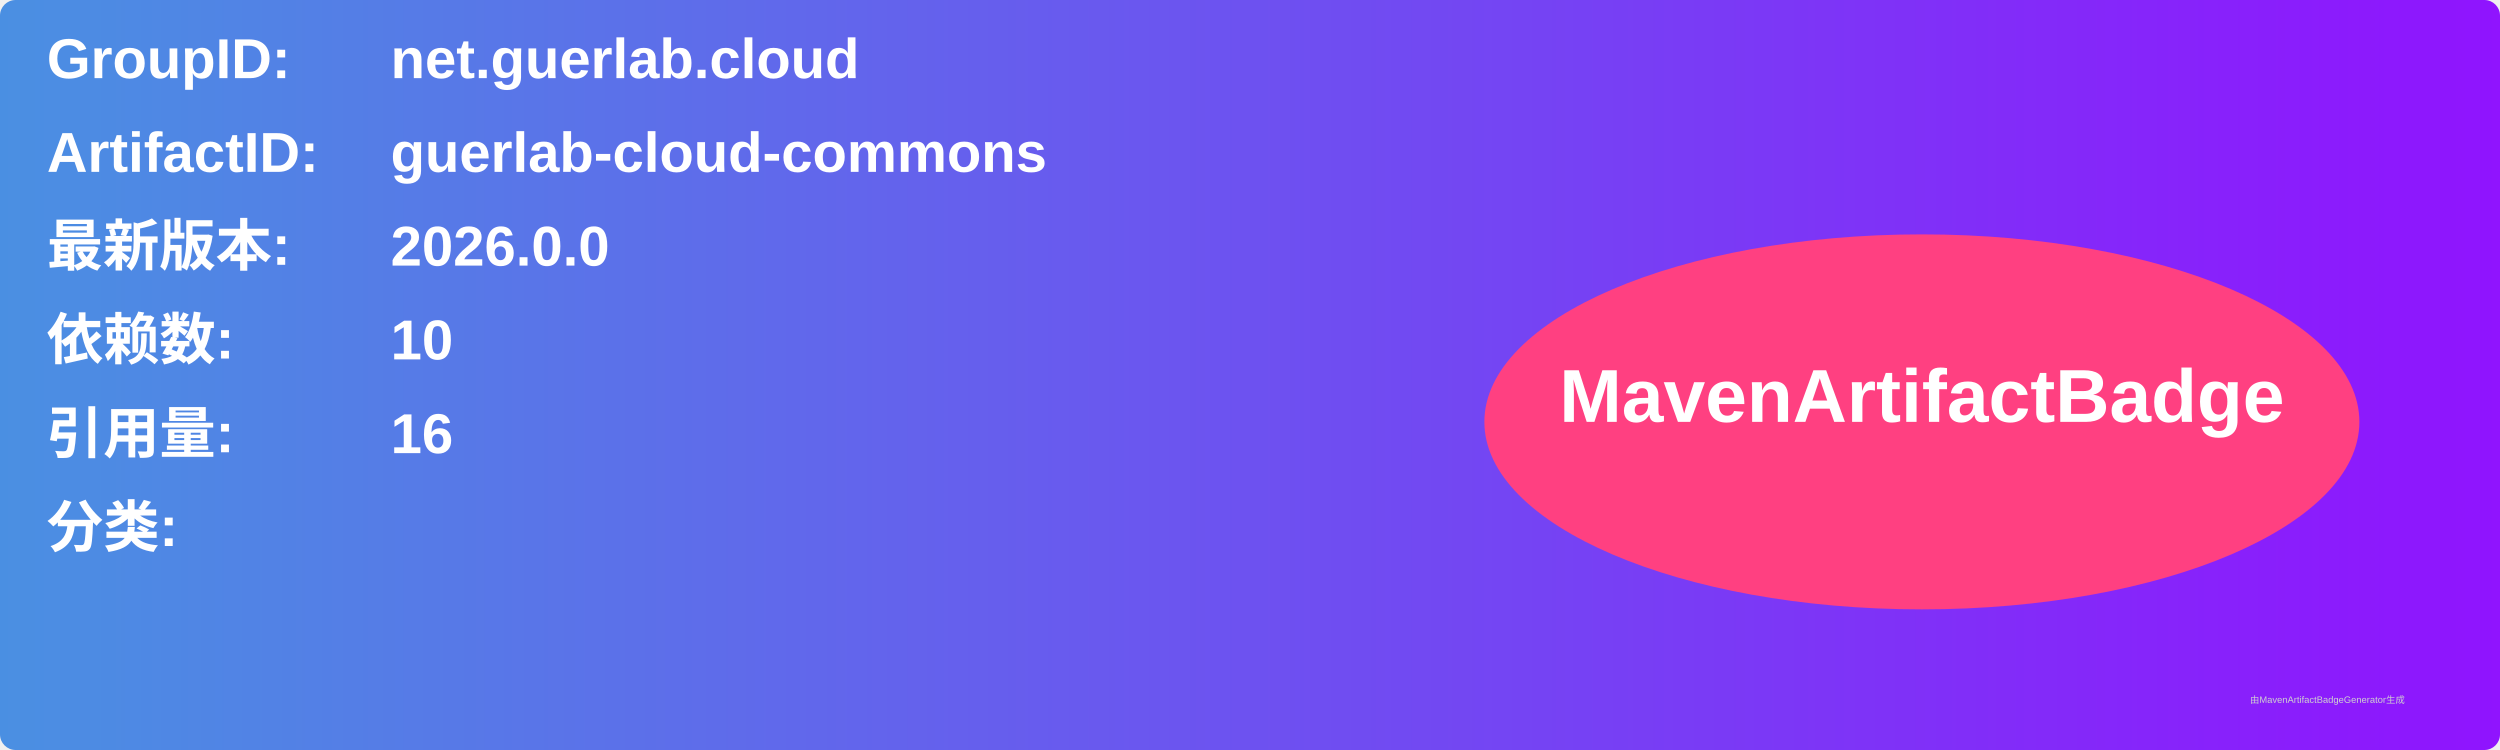
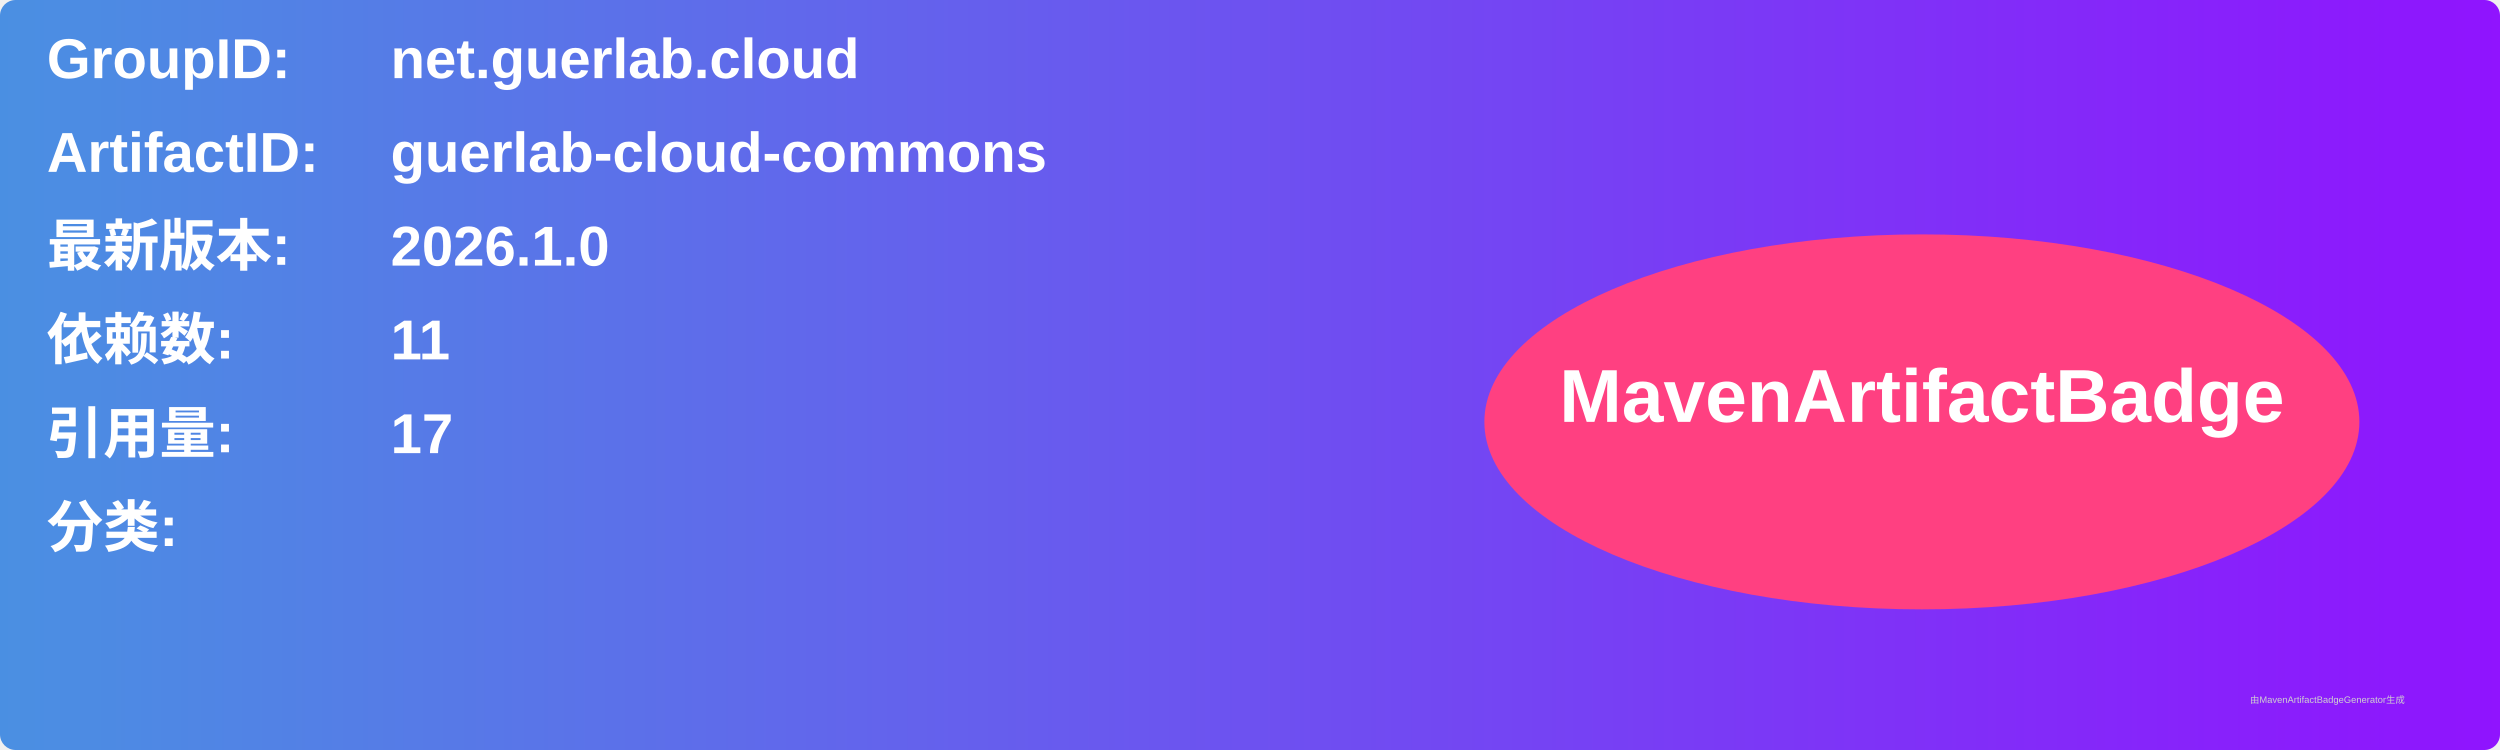
<svg xmlns="http://www.w3.org/2000/svg" width="800" height="240" viewBox="0 0 800 240">
  <linearGradient id="grad" x1="0%" y1="0%" x2="100%" y2="0%">
    <stop offset="0%" stop-color="#4a90e2" />
    <stop offset="100%" stop-color="#9013fe" />
  </linearGradient>
  <rect width="100%" height="100%" rx="5" ry="5" fill="url(#grad)" />
  <g transform="translate(15, 15)">
    <text x="0" y="10" font-family="Arial" font-size="18" fill="white" font-weight="bold" width="260">GroupID:</text>
    <text x="110" y="10" font-family="Arial" font-size="18" fill="white" font-weight="bold" width="460">net.guerlab.cloud</text>
    <text x="0" y="40" font-family="Arial" font-size="18" fill="white" font-weight="bold" width="260">ArtifactID:</text>
    <text x="110" y="40" font-family="Arial" font-size="18" fill="white" font-weight="bold" width="460">guerlab-cloud-commons</text>
    <text x="0" y="70" font-family="Arial" font-size="18" fill="white" font-weight="bold">最新版本:</text>
    <text x="110" y="70" font-family="Arial" font-size="18" fill="white" font-weight="bold">
-       <tspan font-weight="bold">2026.0.0</tspan>
+       <tspan font-weight="bold">2026.1.0</tspan>
    </text>
    <text x="0" y="100" font-family="Arial" font-size="18" fill="white" font-weight="bold">依赖数: </text>
    <text x="110" y="100" font-family="Arial" font-size="18" fill="white">
-       <tspan font-weight="bold">10</tspan>
+       <tspan font-weight="bold">11</tspan>
    </text>
    <text x="0" y="130" font-family="Arial" font-size="18" fill="white" font-weight="bold">引用量: </text>
    <text x="110" y="130" font-family="Arial" font-size="18" fill="white">
-       <tspan font-weight="bold">16</tspan>
+       <tspan font-weight="bold">17</tspan>
    </text>
    <text x="0" y="160" font-family="Arial" font-size="18" fill="white" font-weight="bold">分类:</text>
    <text x="10" y="190" font-family="Arial" font-size="10" fill="white">
      <tspan font-weight="bold" />
    </text>
    <ellipse cx="600" cy="120" rx="140" ry="60" fill="#ff4081" />
    <text x="600" y="120" text-anchor="middle" font-family="Arial" font-size="24" fill="white" font-weight="bold">MavenArtifactBadge</text>
  </g>
  <text x="720" y="225" font-family="Arial" font-size="3" fill="#d0d0d0">由MavenArtifactBadgeGenerator生成</text>
</svg>
